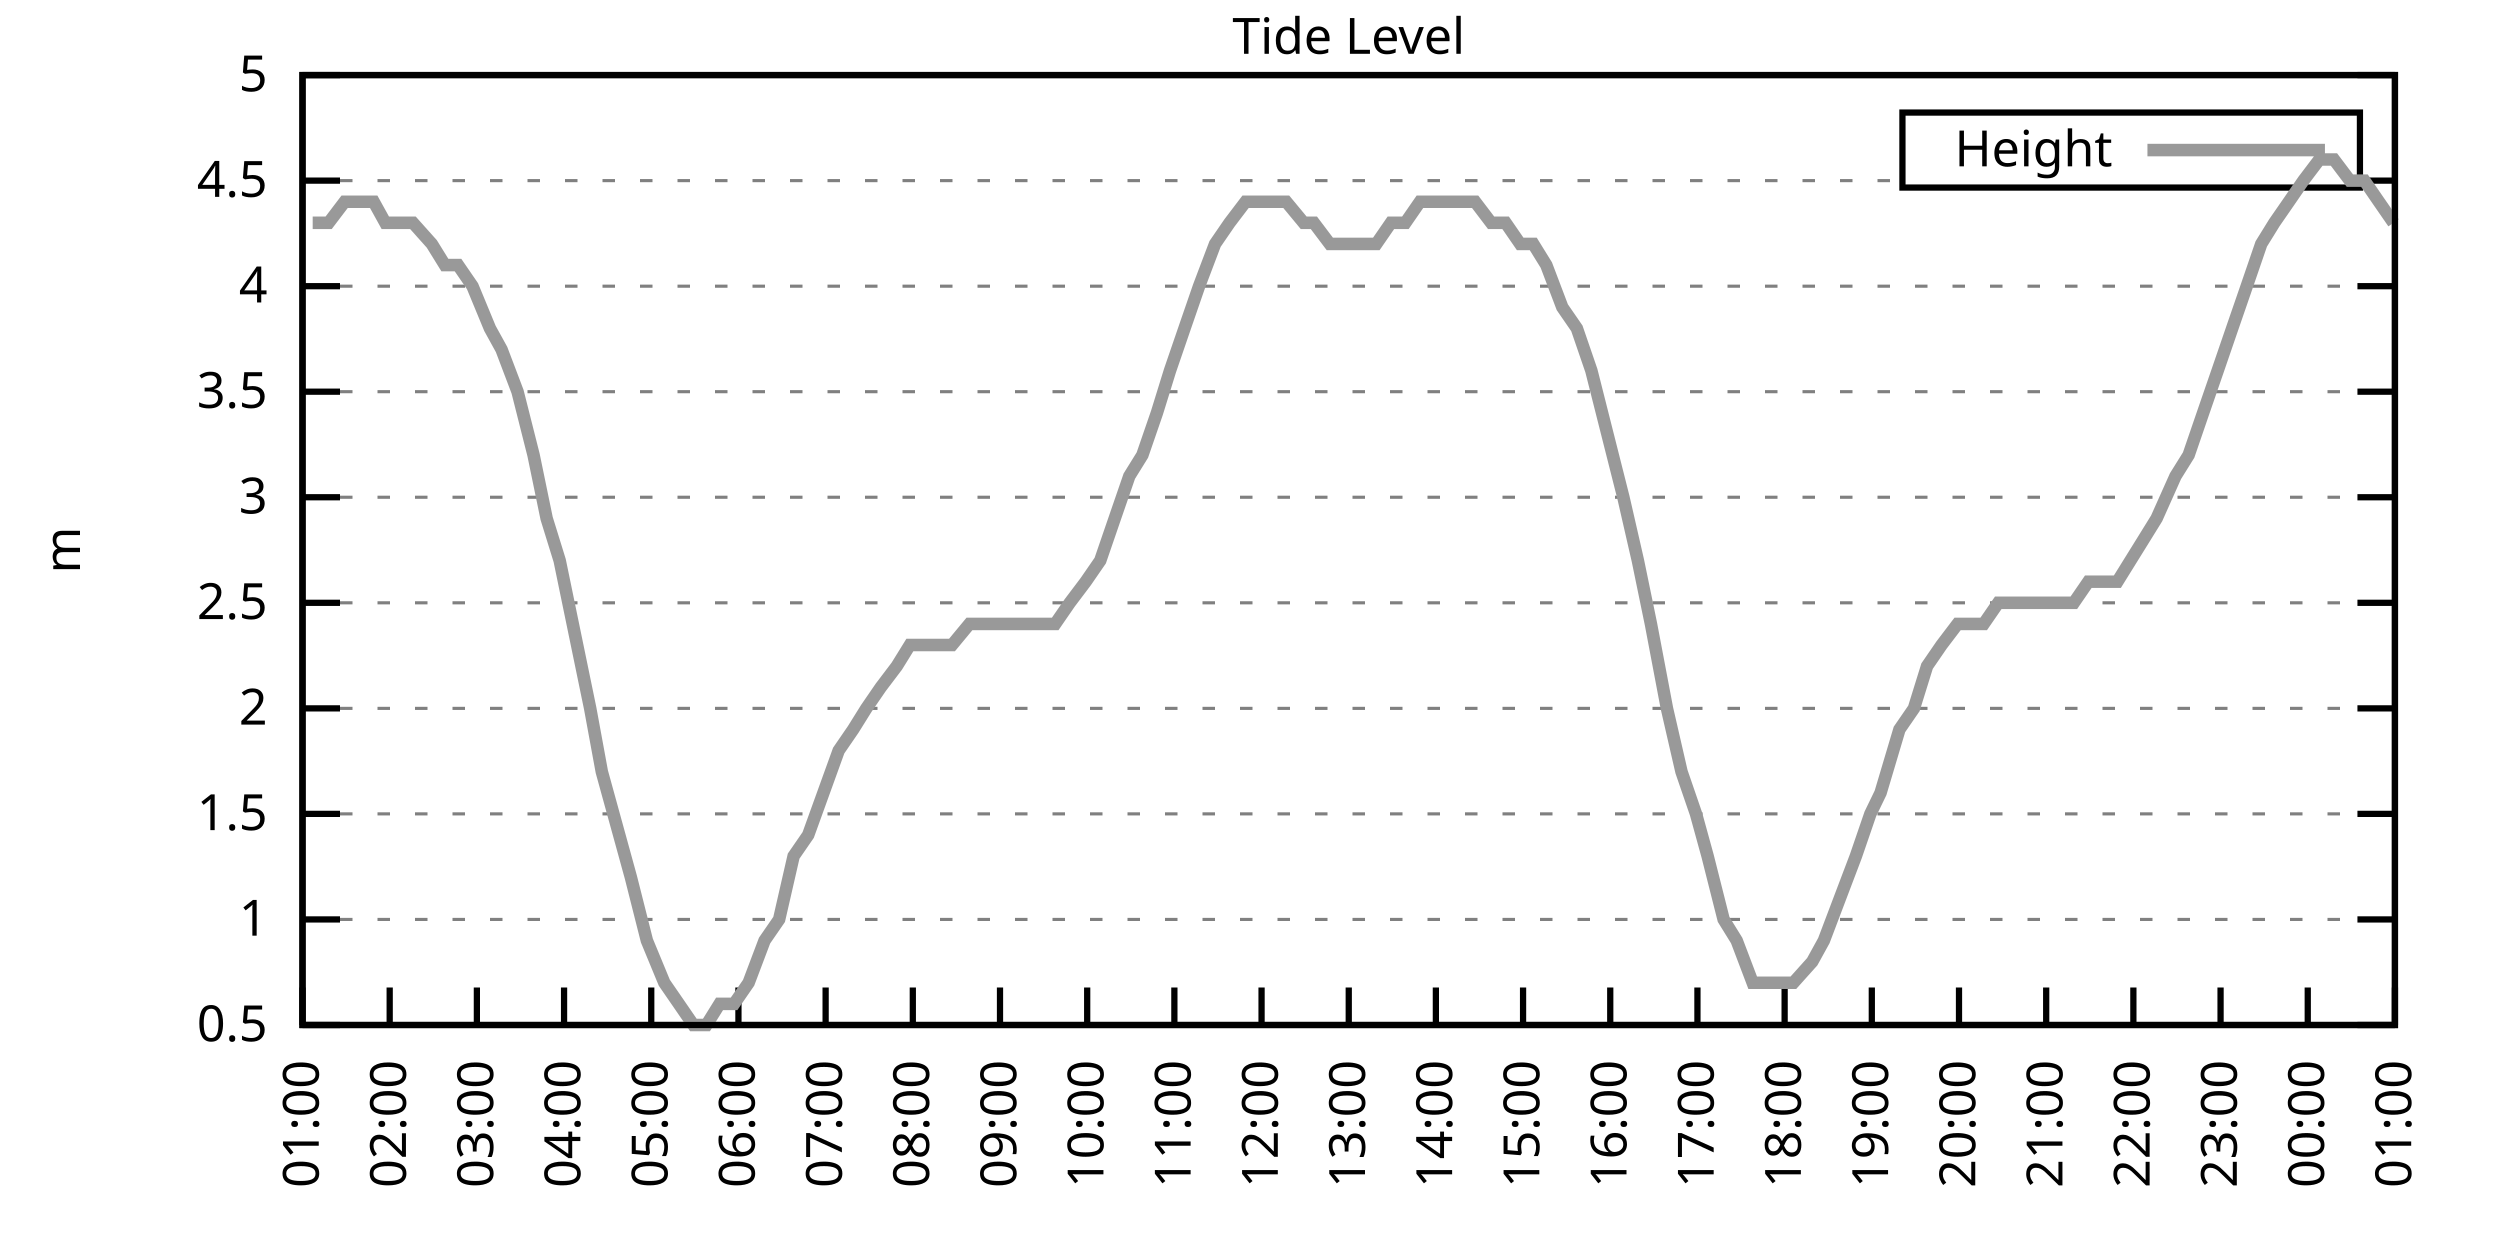
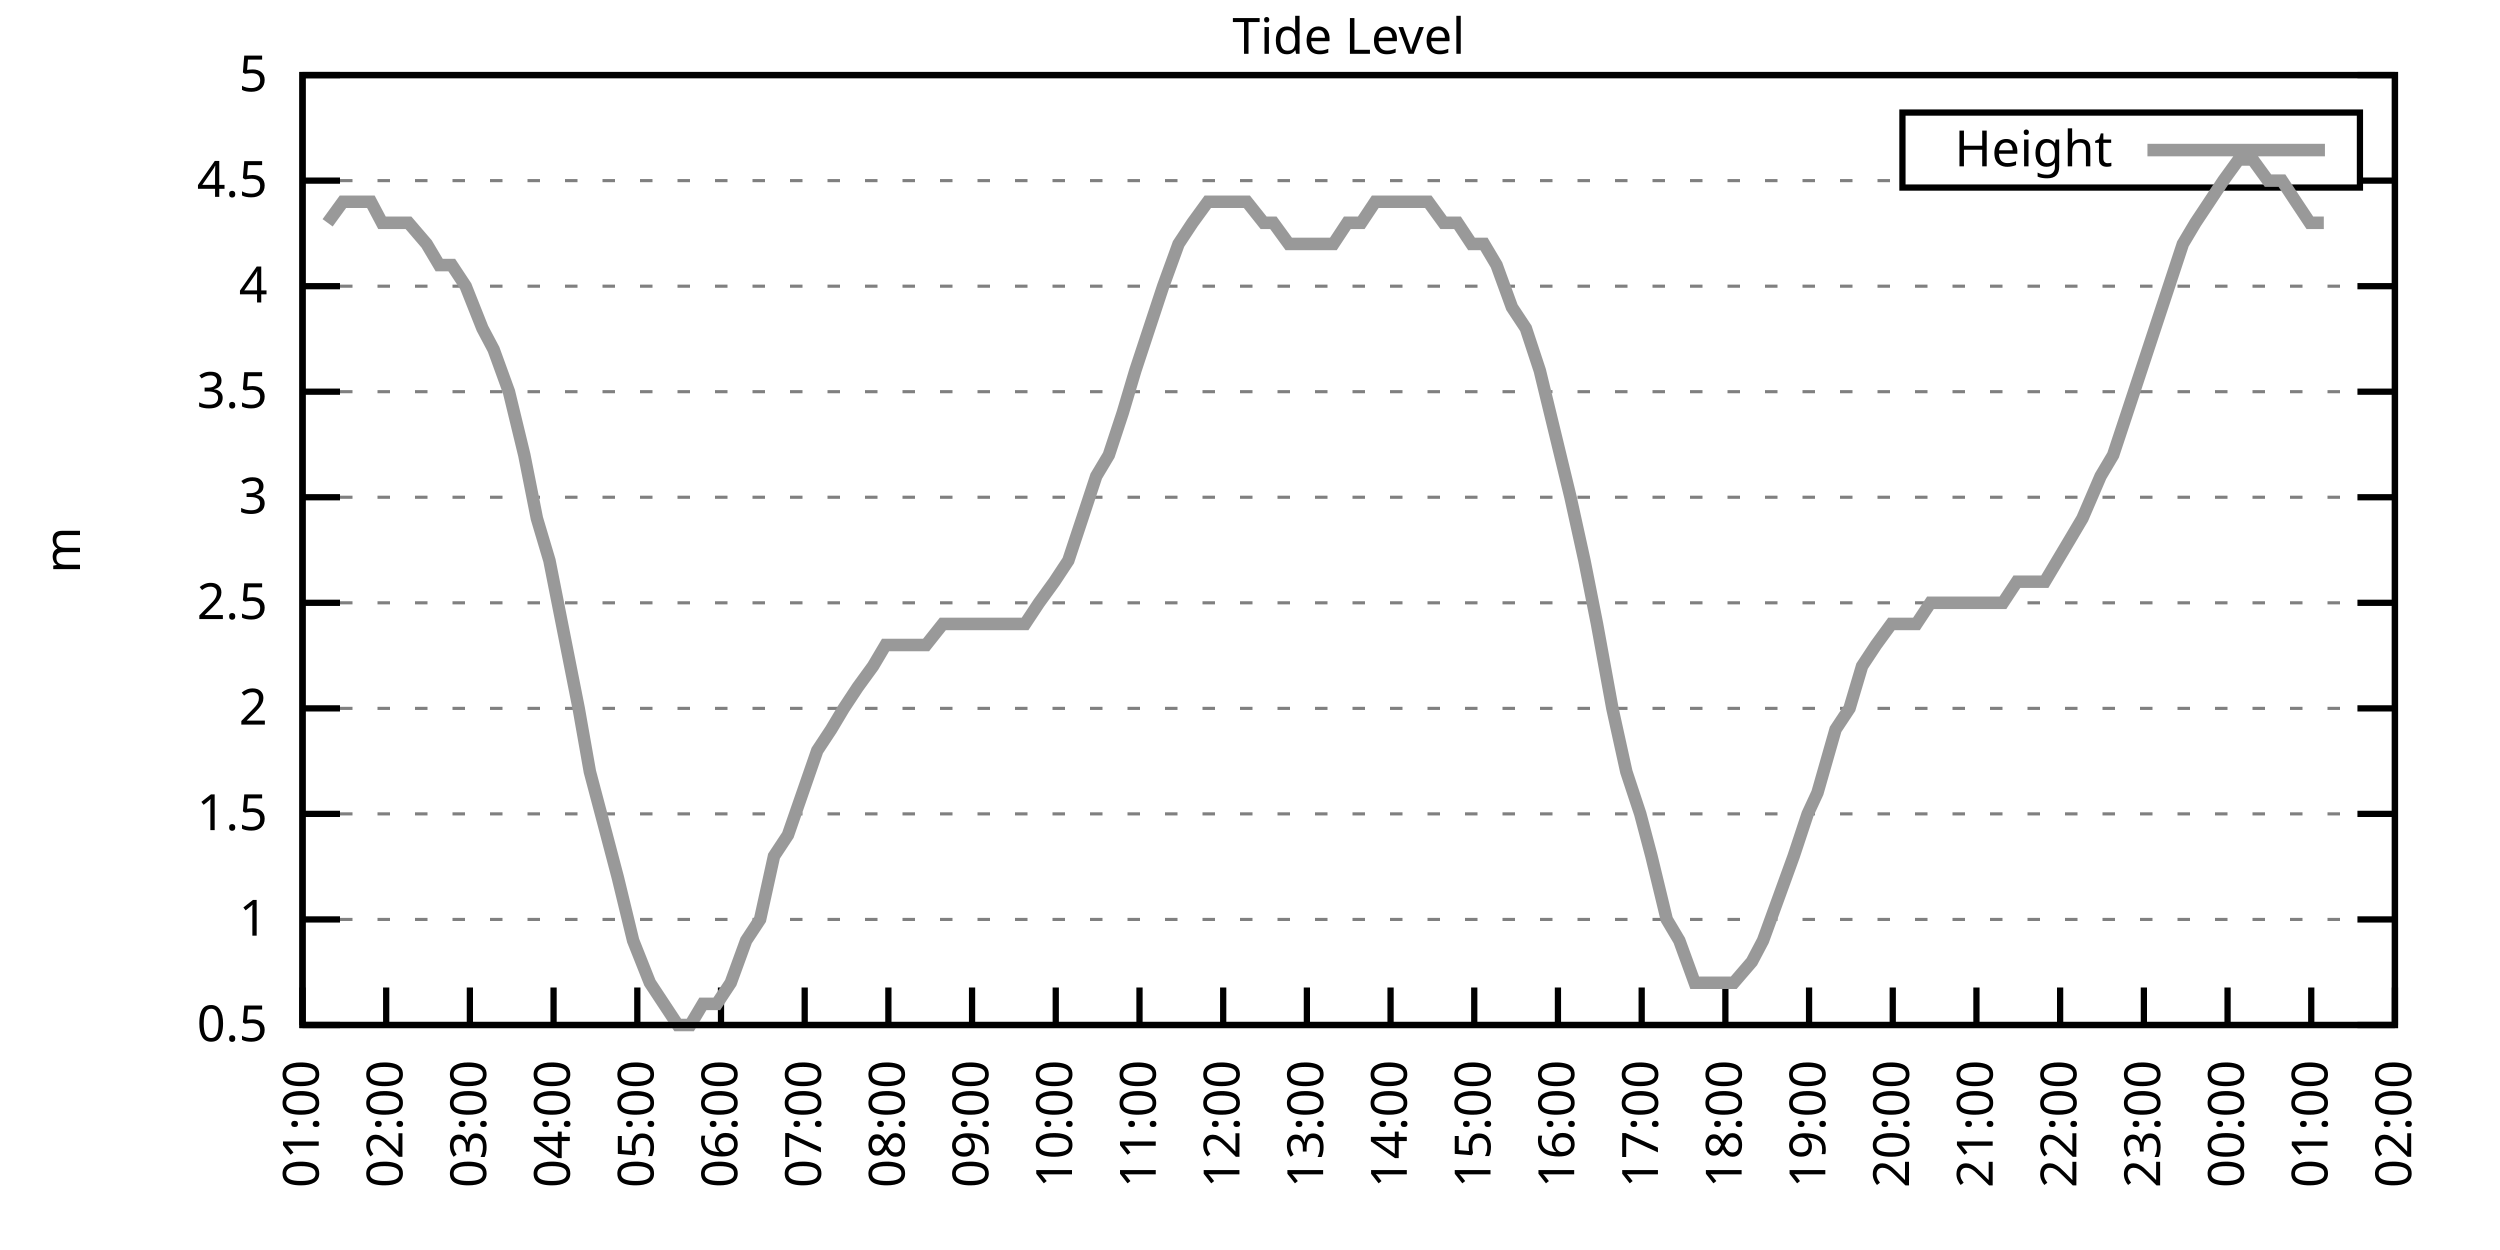
<svg xmlns="http://www.w3.org/2000/svg" xmlns:xlink="http://www.w3.org/1999/xlink" width="400" height="200" viewBox="0 0 400 200">
  <g id="gnuplot_canvas">
    <rect x="0" y="0" width="400" height="200" fill="none" />
    <defs>
      <circle id="gpDot" r="0.5" stroke-width="0.5" stroke="currentColor" />
      <path id="gpPt0" stroke-width="0.333" stroke="currentColor" d="M-1,0 h2 M0,-1 v2" />
      <path id="gpPt1" stroke-width="0.333" stroke="currentColor" d="M-1,-1 L1,1 M1,-1 L-1,1" />
      <path id="gpPt2" stroke-width="0.333" stroke="currentColor" d="M-1,0 L1,0 M0,-1 L0,1 M-1,-1 L1,1 M-1,1 L1,-1" />
      <rect id="gpPt3" stroke-width="0.333" stroke="currentColor" x="-1" y="-1" width="2" height="2" />
      <rect id="gpPt4" stroke-width="0.333" stroke="currentColor" fill="currentColor" x="-1" y="-1" width="2" height="2" />
      <circle id="gpPt5" stroke-width="0.333" stroke="currentColor" cx="0" cy="0" r="1" />
      <use xlink:href="#gpPt5" id="gpPt6" fill="currentColor" stroke="none" />
      <path id="gpPt7" stroke-width="0.333" stroke="currentColor" d="M0,-1.33 L-1.33,0.67 L1.33,0.67 z" />
      <use xlink:href="#gpPt7" id="gpPt8" fill="currentColor" stroke="none" />
      <use xlink:href="#gpPt7" id="gpPt9" stroke="currentColor" transform="rotate(180)" />
      <use xlink:href="#gpPt9" id="gpPt10" fill="currentColor" stroke="none" />
      <use xlink:href="#gpPt3" id="gpPt11" stroke="currentColor" transform="rotate(45)" />
      <use xlink:href="#gpPt11" id="gpPt12" fill="currentColor" stroke="none" />
      <path id="gpPt13" stroke-width="0.333" stroke="currentColor" d="M0,1.330 L1.265,0.411 L0.782,-1.067 L-0.782,-1.076 L-1.265,0.411 z" />
      <use xlink:href="#gpPt13" id="gpPt14" fill="currentColor" stroke="none" />
      <filter id="textbox" filterUnits="objectBoundingBox" x="0" y="0" height="1" width="1">
        <feFlood flood-color="white" flood-opacity="1" result="bgnd" />
        <feComposite in="SourceGraphic" in2="bgnd" operator="atop" />
      </filter>
      <filter id="greybox" filterUnits="objectBoundingBox" x="0" y="0" height="1" width="1">
        <feFlood flood-color="lightgrey" flood-opacity="1" result="grey" />
        <feComposite in="SourceGraphic" in2="grey" operator="atop" />
      </filter>
    </defs>
    <g fill="none" color="white" stroke="currentColor" stroke-width="1.00" stroke-linecap="butt" stroke-linejoin="miter">
</g>
    <g fill="none" color="black" stroke="currentColor" stroke-width="1.00" stroke-linecap="butt" stroke-linejoin="miter">
      <g stroke="none" shape-rendering="crispEdges">
        <polygon fill="rgb(255, 255, 255)" points="48.40,164.00 383.18,164.00 383.18,12.02 48.40,12.02 " />
      </g>
    </g>
    <g fill="none" color="black" stroke="currentColor" stroke-width="1.00" stroke-linecap="butt" stroke-linejoin="miter">
</g>
    <g fill="none" color="black" stroke="black" stroke-width="0.50" stroke-linecap="butt" stroke-linejoin="miter">
</g>
    <g fill="none" color="gray" stroke="currentColor" stroke-width="0.50" stroke-linecap="butt" stroke-linejoin="miter">
      <path stroke="gray" stroke-dasharray="2,4" class="gridline" d="M48.40,164.00 L383.19,164.00  " />
    </g>
    <g fill="none" color="gray" stroke="gray" stroke-width="1.00" stroke-linecap="butt" stroke-linejoin="miter">
</g>
    <g fill="none" color="black" stroke="currentColor" stroke-width="1.00" stroke-linecap="butt" stroke-linejoin="miter">
      <path stroke="black" d="M48.40,164.00 L54.40,164.00 M383.19,164.00 L377.19,164.00  " />
      <g transform="translate(42.80,166.60)" stroke="none" fill="black" font-family="Sans" font-size="8.00" text-anchor="end">
        <text>
          <tspan font-family="Sans"> 0.5</tspan>
        </text>
      </g>
    </g>
    <g fill="none" color="black" stroke="currentColor" stroke-width="1.00" stroke-linecap="butt" stroke-linejoin="miter">
</g>
    <g fill="none" color="black" stroke="black" stroke-width="0.50" stroke-linecap="butt" stroke-linejoin="miter">
</g>
    <g fill="none" color="gray" stroke="currentColor" stroke-width="0.50" stroke-linecap="butt" stroke-linejoin="miter">
      <path stroke="gray" stroke-dasharray="2,4" class="gridline" d="M48.40,147.11 L383.19,147.11  " />
    </g>
    <g fill="none" color="gray" stroke="gray" stroke-width="1.00" stroke-linecap="butt" stroke-linejoin="miter">
</g>
    <g fill="none" color="black" stroke="currentColor" stroke-width="1.00" stroke-linecap="butt" stroke-linejoin="miter">
      <path stroke="black" d="M48.40,147.11 L54.40,147.11 M383.19,147.11 L377.19,147.11  " />
      <g transform="translate(42.80,149.71)" stroke="none" fill="black" font-family="Sans" font-size="8.00" text-anchor="end">
        <text>
          <tspan font-family="Sans"> 1</tspan>
        </text>
      </g>
    </g>
    <g fill="none" color="black" stroke="currentColor" stroke-width="1.00" stroke-linecap="butt" stroke-linejoin="miter">
</g>
    <g fill="none" color="black" stroke="black" stroke-width="0.50" stroke-linecap="butt" stroke-linejoin="miter">
</g>
    <g fill="none" color="gray" stroke="currentColor" stroke-width="0.50" stroke-linecap="butt" stroke-linejoin="miter">
      <path stroke="gray" stroke-dasharray="2,4" class="gridline" d="M48.40,130.22 L383.19,130.22  " />
    </g>
    <g fill="none" color="gray" stroke="gray" stroke-width="1.00" stroke-linecap="butt" stroke-linejoin="miter">
</g>
    <g fill="none" color="black" stroke="currentColor" stroke-width="1.00" stroke-linecap="butt" stroke-linejoin="miter">
      <path stroke="black" d="M48.40,130.22 L54.40,130.22 M383.19,130.22 L377.19,130.22  " />
      <g transform="translate(42.80,132.82)" stroke="none" fill="black" font-family="Sans" font-size="8.00" text-anchor="end">
        <text>
          <tspan font-family="Sans"> 1.5</tspan>
        </text>
      </g>
    </g>
    <g fill="none" color="black" stroke="currentColor" stroke-width="1.00" stroke-linecap="butt" stroke-linejoin="miter">
</g>
    <g fill="none" color="black" stroke="black" stroke-width="0.50" stroke-linecap="butt" stroke-linejoin="miter">
</g>
    <g fill="none" color="gray" stroke="currentColor" stroke-width="0.50" stroke-linecap="butt" stroke-linejoin="miter">
      <path stroke="gray" stroke-dasharray="2,4" class="gridline" d="M48.40,113.34 L383.19,113.34  " />
    </g>
    <g fill="none" color="gray" stroke="gray" stroke-width="1.00" stroke-linecap="butt" stroke-linejoin="miter">
</g>
    <g fill="none" color="black" stroke="currentColor" stroke-width="1.00" stroke-linecap="butt" stroke-linejoin="miter">
      <path stroke="black" d="M48.40,113.34 L54.40,113.34 M383.19,113.34 L377.19,113.34  " />
      <g transform="translate(42.80,115.94)" stroke="none" fill="black" font-family="Sans" font-size="8.00" text-anchor="end">
        <text>
          <tspan font-family="Sans"> 2</tspan>
        </text>
      </g>
    </g>
    <g fill="none" color="black" stroke="currentColor" stroke-width="1.00" stroke-linecap="butt" stroke-linejoin="miter">
</g>
    <g fill="none" color="black" stroke="black" stroke-width="0.50" stroke-linecap="butt" stroke-linejoin="miter">
</g>
    <g fill="none" color="gray" stroke="currentColor" stroke-width="0.50" stroke-linecap="butt" stroke-linejoin="miter">
      <path stroke="gray" stroke-dasharray="2,4" class="gridline" d="M48.40,96.45 L383.19,96.45  " />
    </g>
    <g fill="none" color="gray" stroke="gray" stroke-width="1.00" stroke-linecap="butt" stroke-linejoin="miter">
</g>
    <g fill="none" color="black" stroke="currentColor" stroke-width="1.00" stroke-linecap="butt" stroke-linejoin="miter">
      <path stroke="black" d="M48.40,96.45 L54.40,96.45 M383.19,96.45 L377.19,96.45  " />
      <g transform="translate(42.80,99.05)" stroke="none" fill="black" font-family="Sans" font-size="8.00" text-anchor="end">
        <text>
          <tspan font-family="Sans"> 2.5</tspan>
        </text>
      </g>
    </g>
    <g fill="none" color="black" stroke="currentColor" stroke-width="1.00" stroke-linecap="butt" stroke-linejoin="miter">
</g>
    <g fill="none" color="black" stroke="black" stroke-width="0.50" stroke-linecap="butt" stroke-linejoin="miter">
</g>
    <g fill="none" color="gray" stroke="currentColor" stroke-width="0.50" stroke-linecap="butt" stroke-linejoin="miter">
      <path stroke="gray" stroke-dasharray="2,4" class="gridline" d="M48.40,79.56 L383.19,79.56  " />
    </g>
    <g fill="none" color="gray" stroke="gray" stroke-width="1.00" stroke-linecap="butt" stroke-linejoin="miter">
</g>
    <g fill="none" color="black" stroke="currentColor" stroke-width="1.00" stroke-linecap="butt" stroke-linejoin="miter">
      <path stroke="black" d="M48.40,79.56 L54.40,79.56 M383.19,79.56 L377.19,79.56  " />
      <g transform="translate(42.80,82.16)" stroke="none" fill="black" font-family="Sans" font-size="8.00" text-anchor="end">
        <text>
          <tspan font-family="Sans"> 3</tspan>
        </text>
      </g>
    </g>
    <g fill="none" color="black" stroke="currentColor" stroke-width="1.00" stroke-linecap="butt" stroke-linejoin="miter">
</g>
    <g fill="none" color="black" stroke="black" stroke-width="0.50" stroke-linecap="butt" stroke-linejoin="miter">
</g>
    <g fill="none" color="gray" stroke="currentColor" stroke-width="0.50" stroke-linecap="butt" stroke-linejoin="miter">
      <path stroke="gray" stroke-dasharray="2,4" class="gridline" d="M48.40,62.67 L383.19,62.67  " />
    </g>
    <g fill="none" color="gray" stroke="gray" stroke-width="1.00" stroke-linecap="butt" stroke-linejoin="miter">
</g>
    <g fill="none" color="black" stroke="currentColor" stroke-width="1.00" stroke-linecap="butt" stroke-linejoin="miter">
      <path stroke="black" d="M48.40,62.67 L54.40,62.67 M383.19,62.67 L377.19,62.67  " />
      <g transform="translate(42.80,65.27)" stroke="none" fill="black" font-family="Sans" font-size="8.00" text-anchor="end">
        <text>
          <tspan font-family="Sans"> 3.5</tspan>
        </text>
      </g>
    </g>
    <g fill="none" color="black" stroke="currentColor" stroke-width="1.00" stroke-linecap="butt" stroke-linejoin="miter">
</g>
    <g fill="none" color="black" stroke="black" stroke-width="0.50" stroke-linecap="butt" stroke-linejoin="miter">
</g>
    <g fill="none" color="gray" stroke="currentColor" stroke-width="0.50" stroke-linecap="butt" stroke-linejoin="miter">
      <path stroke="gray" stroke-dasharray="2,4" class="gridline" d="M48.40,45.79 L383.19,45.79  " />
    </g>
    <g fill="none" color="gray" stroke="gray" stroke-width="1.00" stroke-linecap="butt" stroke-linejoin="miter">
</g>
    <g fill="none" color="black" stroke="currentColor" stroke-width="1.00" stroke-linecap="butt" stroke-linejoin="miter">
      <path stroke="black" d="M48.40,45.79 L54.40,45.79 M383.19,45.79 L377.19,45.79  " />
      <g transform="translate(42.80,48.39)" stroke="none" fill="black" font-family="Sans" font-size="8.00" text-anchor="end">
        <text>
          <tspan font-family="Sans"> 4</tspan>
        </text>
      </g>
    </g>
    <g fill="none" color="black" stroke="currentColor" stroke-width="1.00" stroke-linecap="butt" stroke-linejoin="miter">
</g>
    <g fill="none" color="black" stroke="black" stroke-width="0.50" stroke-linecap="butt" stroke-linejoin="miter">
</g>
    <g fill="none" color="gray" stroke="currentColor" stroke-width="0.50" stroke-linecap="butt" stroke-linejoin="miter">
      <path stroke="gray" stroke-dasharray="2,4" class="gridline" d="M48.40,28.90 L304.39,28.90 M377.59,28.90 L383.19,28.90  " />
    </g>
    <g fill="none" color="gray" stroke="gray" stroke-width="1.00" stroke-linecap="butt" stroke-linejoin="miter">
</g>
    <g fill="none" color="black" stroke="currentColor" stroke-width="1.00" stroke-linecap="butt" stroke-linejoin="miter">
      <path stroke="black" d="M48.40,28.90 L54.40,28.90 M383.19,28.90 L377.19,28.90  " />
      <g transform="translate(42.80,31.50)" stroke="none" fill="black" font-family="Sans" font-size="8.00" text-anchor="end">
        <text>
          <tspan font-family="Sans"> 4.5</tspan>
        </text>
      </g>
    </g>
    <g fill="none" color="black" stroke="currentColor" stroke-width="1.00" stroke-linecap="butt" stroke-linejoin="miter">
</g>
    <g fill="none" color="black" stroke="black" stroke-width="0.50" stroke-linecap="butt" stroke-linejoin="miter">
</g>
    <g fill="none" color="gray" stroke="currentColor" stroke-width="0.50" stroke-linecap="butt" stroke-linejoin="miter">
      <path stroke="gray" stroke-dasharray="2,4" class="gridline" d="M48.40,12.01 L383.19,12.01  " />
    </g>
    <g fill="none" color="gray" stroke="gray" stroke-width="1.00" stroke-linecap="butt" stroke-linejoin="miter">
</g>
    <g fill="none" color="black" stroke="currentColor" stroke-width="1.00" stroke-linecap="butt" stroke-linejoin="miter">
      <path stroke="black" d="M48.40,12.01 L54.40,12.01 M383.19,12.01 L377.19,12.01  " />
      <g transform="translate(42.80,14.61)" stroke="none" fill="black" font-family="Sans" font-size="8.00" text-anchor="end">
        <text>
          <tspan font-family="Sans"> 5</tspan>
        </text>
      </g>
    </g>
    <g fill="none" color="black" stroke="currentColor" stroke-width="1.00" stroke-linecap="butt" stroke-linejoin="miter">
      <path stroke="black" d="M48.40,164.00 L48.40,158.00  " />
      <g transform="translate(51.00,169.60) rotate(270.00)" stroke="none" fill="black" font-family="Sans" font-size="8.00" text-anchor="end">
        <text>
          <tspan font-family="Sans">01:00</tspan>
        </text>
      </g>
    </g>
    <g fill="none" color="black" stroke="currentColor" stroke-width="1.00" stroke-linecap="butt" stroke-linejoin="miter">
-       <path stroke="black" d="M62.35,164.00 L62.35,158.00  " />
-       <g transform="translate(64.95,169.60) rotate(270.00)" stroke="none" fill="black" font-family="Sans" font-size="8.00" text-anchor="end">
+       <path stroke="black" d="M61.79,164.00 L61.79,158.00  " />
+       <g transform="translate(64.39,169.60) rotate(270.00)" stroke="none" fill="black" font-family="Sans" font-size="8.00" text-anchor="end">
        <text>
          <tspan font-family="Sans">02:00</tspan>
        </text>
      </g>
    </g>
    <g fill="none" color="black" stroke="currentColor" stroke-width="1.00" stroke-linecap="butt" stroke-linejoin="miter">
-       <path stroke="black" d="M76.30,164.00 L76.30,158.00  " />
-       <g transform="translate(78.90,169.60) rotate(270.00)" stroke="none" fill="black" font-family="Sans" font-size="8.00" text-anchor="end">
+       <path stroke="black" d="M75.18,164.00 L75.18,158.00  " />
+       <g transform="translate(77.78,169.60) rotate(270.00)" stroke="none" fill="black" font-family="Sans" font-size="8.00" text-anchor="end">
        <text>
          <tspan font-family="Sans">03:00</tspan>
        </text>
      </g>
    </g>
    <g fill="none" color="black" stroke="currentColor" stroke-width="1.00" stroke-linecap="butt" stroke-linejoin="miter">
-       <path stroke="black" d="M90.25,164.00 L90.25,158.00  " />
-       <g transform="translate(92.85,169.60) rotate(270.00)" stroke="none" fill="black" font-family="Sans" font-size="8.00" text-anchor="end">
+       <path stroke="black" d="M88.57,164.00 L88.57,158.00  " />
+       <g transform="translate(91.17,169.60) rotate(270.00)" stroke="none" fill="black" font-family="Sans" font-size="8.00" text-anchor="end">
        <text>
          <tspan font-family="Sans">04:00</tspan>
        </text>
      </g>
    </g>
    <g fill="none" color="black" stroke="currentColor" stroke-width="1.00" stroke-linecap="butt" stroke-linejoin="miter">
-       <path stroke="black" d="M104.20,164.00 L104.20,158.00  " />
-       <g transform="translate(106.80,169.60) rotate(270.00)" stroke="none" fill="black" font-family="Sans" font-size="8.00" text-anchor="end">
+       <path stroke="black" d="M101.97,164.00 L101.97,158.00  " />
+       <g transform="translate(104.57,169.60) rotate(270.00)" stroke="none" fill="black" font-family="Sans" font-size="8.00" text-anchor="end">
        <text>
          <tspan font-family="Sans">05:00</tspan>
        </text>
      </g>
    </g>
    <g fill="none" color="black" stroke="currentColor" stroke-width="1.00" stroke-linecap="butt" stroke-linejoin="miter">
-       <path stroke="black" d="M118.15,164.00 L118.15,158.00  " />
-       <g transform="translate(120.75,169.60) rotate(270.00)" stroke="none" fill="black" font-family="Sans" font-size="8.00" text-anchor="end">
+       <path stroke="black" d="M115.36,164.00 L115.36,158.00  " />
+       <g transform="translate(117.96,169.60) rotate(270.00)" stroke="none" fill="black" font-family="Sans" font-size="8.00" text-anchor="end">
        <text>
          <tspan font-family="Sans">06:00</tspan>
        </text>
      </g>
    </g>
    <g fill="none" color="black" stroke="currentColor" stroke-width="1.00" stroke-linecap="butt" stroke-linejoin="miter">
-       <path stroke="black" d="M132.10,164.00 L132.10,158.00  " />
-       <g transform="translate(134.70,169.60) rotate(270.00)" stroke="none" fill="black" font-family="Sans" font-size="8.00" text-anchor="end">
+       <path stroke="black" d="M128.75,164.00 L128.75,158.00  " />
+       <g transform="translate(131.35,169.60) rotate(270.00)" stroke="none" fill="black" font-family="Sans" font-size="8.00" text-anchor="end">
        <text>
          <tspan font-family="Sans">07:00</tspan>
        </text>
      </g>
    </g>
    <g fill="none" color="black" stroke="currentColor" stroke-width="1.00" stroke-linecap="butt" stroke-linejoin="miter">
-       <path stroke="black" d="M146.05,164.00 L146.05,158.00  " />
-       <g transform="translate(148.65,169.60) rotate(270.00)" stroke="none" fill="black" font-family="Sans" font-size="8.00" text-anchor="end">
+       <path stroke="black" d="M142.14,164.00 L142.14,158.00  " />
+       <g transform="translate(144.74,169.60) rotate(270.00)" stroke="none" fill="black" font-family="Sans" font-size="8.00" text-anchor="end">
        <text>
          <tspan font-family="Sans">08:00</tspan>
        </text>
      </g>
    </g>
    <g fill="none" color="black" stroke="currentColor" stroke-width="1.00" stroke-linecap="butt" stroke-linejoin="miter">
-       <path stroke="black" d="M160.00,164.00 L160.00,158.00  " />
-       <g transform="translate(162.60,169.60) rotate(270.00)" stroke="none" fill="black" font-family="Sans" font-size="8.00" text-anchor="end">
+       <path stroke="black" d="M155.53,164.00 L155.53,158.00  " />
+       <g transform="translate(158.13,169.60) rotate(270.00)" stroke="none" fill="black" font-family="Sans" font-size="8.00" text-anchor="end">
        <text>
          <tspan font-family="Sans">09:00</tspan>
        </text>
      </g>
    </g>
    <g fill="none" color="black" stroke="currentColor" stroke-width="1.00" stroke-linecap="butt" stroke-linejoin="miter">
-       <path stroke="black" d="M173.95,164.00 L173.95,158.00  " />
-       <g transform="translate(176.55,169.60) rotate(270.00)" stroke="none" fill="black" font-family="Sans" font-size="8.00" text-anchor="end">
+       <path stroke="black" d="M168.92,164.00 L168.92,158.00  " />
+       <g transform="translate(171.52,169.60) rotate(270.00)" stroke="none" fill="black" font-family="Sans" font-size="8.00" text-anchor="end">
        <text>
          <tspan font-family="Sans">10:00</tspan>
        </text>
      </g>
    </g>
    <g fill="none" color="black" stroke="currentColor" stroke-width="1.00" stroke-linecap="butt" stroke-linejoin="miter">
-       <path stroke="black" d="M187.90,164.00 L187.90,158.00  " />
-       <g transform="translate(190.50,169.60) rotate(270.00)" stroke="none" fill="black" font-family="Sans" font-size="8.00" text-anchor="end">
+       <path stroke="black" d="M182.32,164.00 L182.32,158.00  " />
+       <g transform="translate(184.92,169.60) rotate(270.00)" stroke="none" fill="black" font-family="Sans" font-size="8.00" text-anchor="end">
        <text>
          <tspan font-family="Sans">11:00</tspan>
        </text>
      </g>
    </g>
    <g fill="none" color="black" stroke="currentColor" stroke-width="1.00" stroke-linecap="butt" stroke-linejoin="miter">
-       <path stroke="black" d="M201.85,164.00 L201.85,158.00  " />
-       <g transform="translate(204.45,169.60) rotate(270.00)" stroke="none" fill="black" font-family="Sans" font-size="8.00" text-anchor="end">
+       <path stroke="black" d="M195.71,164.00 L195.71,158.00  " />
+       <g transform="translate(198.31,169.60) rotate(270.00)" stroke="none" fill="black" font-family="Sans" font-size="8.00" text-anchor="end">
        <text>
          <tspan font-family="Sans">12:00</tspan>
        </text>
      </g>
    </g>
    <g fill="none" color="black" stroke="currentColor" stroke-width="1.00" stroke-linecap="butt" stroke-linejoin="miter">
-       <path stroke="black" d="M215.80,164.00 L215.80,158.00  " />
-       <g transform="translate(218.40,169.60) rotate(270.00)" stroke="none" fill="black" font-family="Sans" font-size="8.00" text-anchor="end">
+       <path stroke="black" d="M209.10,164.00 L209.10,158.00  " />
+       <g transform="translate(211.70,169.60) rotate(270.00)" stroke="none" fill="black" font-family="Sans" font-size="8.00" text-anchor="end">
        <text>
          <tspan font-family="Sans">13:00</tspan>
        </text>
      </g>
    </g>
    <g fill="none" color="black" stroke="currentColor" stroke-width="1.00" stroke-linecap="butt" stroke-linejoin="miter">
-       <path stroke="black" d="M229.74,164.00 L229.74,158.00  " />
-       <g transform="translate(232.34,169.60) rotate(270.00)" stroke="none" fill="black" font-family="Sans" font-size="8.00" text-anchor="end">
+       <path stroke="black" d="M222.49,164.00 L222.49,158.00  " />
+       <g transform="translate(225.09,169.60) rotate(270.00)" stroke="none" fill="black" font-family="Sans" font-size="8.00" text-anchor="end">
        <text>
          <tspan font-family="Sans">14:00</tspan>
        </text>
      </g>
    </g>
    <g fill="none" color="black" stroke="currentColor" stroke-width="1.00" stroke-linecap="butt" stroke-linejoin="miter">
-       <path stroke="black" d="M243.69,164.00 L243.69,158.00  " />
-       <g transform="translate(246.29,169.60) rotate(270.00)" stroke="none" fill="black" font-family="Sans" font-size="8.00" text-anchor="end">
+       <path stroke="black" d="M235.88,164.00 L235.88,158.00  " />
+       <g transform="translate(238.48,169.60) rotate(270.00)" stroke="none" fill="black" font-family="Sans" font-size="8.00" text-anchor="end">
        <text>
          <tspan font-family="Sans">15:00</tspan>
        </text>
      </g>
    </g>
    <g fill="none" color="black" stroke="currentColor" stroke-width="1.00" stroke-linecap="butt" stroke-linejoin="miter">
-       <path stroke="black" d="M257.64,164.00 L257.64,158.00  " />
-       <g transform="translate(260.24,169.60) rotate(270.00)" stroke="none" fill="black" font-family="Sans" font-size="8.00" text-anchor="end">
+       <path stroke="black" d="M249.27,164.00 L249.27,158.00  " />
+       <g transform="translate(251.87,169.60) rotate(270.00)" stroke="none" fill="black" font-family="Sans" font-size="8.00" text-anchor="end">
        <text>
          <tspan font-family="Sans">16:00</tspan>
        </text>
      </g>
    </g>
    <g fill="none" color="black" stroke="currentColor" stroke-width="1.00" stroke-linecap="butt" stroke-linejoin="miter">
-       <path stroke="black" d="M271.59,164.00 L271.59,158.00  " />
-       <g transform="translate(274.19,169.60) rotate(270.00)" stroke="none" fill="black" font-family="Sans" font-size="8.00" text-anchor="end">
+       <path stroke="black" d="M262.67,164.00 L262.67,158.00  " />
+       <g transform="translate(265.27,169.60) rotate(270.00)" stroke="none" fill="black" font-family="Sans" font-size="8.00" text-anchor="end">
        <text>
          <tspan font-family="Sans">17:00</tspan>
        </text>
      </g>
    </g>
    <g fill="none" color="black" stroke="currentColor" stroke-width="1.00" stroke-linecap="butt" stroke-linejoin="miter">
-       <path stroke="black" d="M285.54,164.00 L285.54,158.00  " />
-       <g transform="translate(288.14,169.60) rotate(270.00)" stroke="none" fill="black" font-family="Sans" font-size="8.00" text-anchor="end">
+       <path stroke="black" d="M276.06,164.00 L276.06,158.00  " />
+       <g transform="translate(278.66,169.60) rotate(270.00)" stroke="none" fill="black" font-family="Sans" font-size="8.00" text-anchor="end">
        <text>
          <tspan font-family="Sans">18:00</tspan>
        </text>
      </g>
    </g>
    <g fill="none" color="black" stroke="currentColor" stroke-width="1.00" stroke-linecap="butt" stroke-linejoin="miter">
-       <path stroke="black" d="M299.49,164.00 L299.49,158.00  " />
-       <g transform="translate(302.09,169.60) rotate(270.00)" stroke="none" fill="black" font-family="Sans" font-size="8.00" text-anchor="end">
+       <path stroke="black" d="M289.45,164.00 L289.45,158.00  " />
+       <g transform="translate(292.05,169.60) rotate(270.00)" stroke="none" fill="black" font-family="Sans" font-size="8.00" text-anchor="end">
        <text>
          <tspan font-family="Sans">19:00</tspan>
        </text>
      </g>
    </g>
    <g fill="none" color="black" stroke="currentColor" stroke-width="1.00" stroke-linecap="butt" stroke-linejoin="miter">
-       <path stroke="black" d="M313.44,164.00 L313.44,158.00  " />
-       <g transform="translate(316.04,169.60) rotate(270.00)" stroke="none" fill="black" font-family="Sans" font-size="8.00" text-anchor="end">
+       <path stroke="black" d="M302.84,164.00 L302.84,158.00  " />
+       <g transform="translate(305.44,169.60) rotate(270.00)" stroke="none" fill="black" font-family="Sans" font-size="8.00" text-anchor="end">
        <text>
          <tspan font-family="Sans">20:00</tspan>
        </text>
      </g>
    </g>
    <g fill="none" color="black" stroke="currentColor" stroke-width="1.00" stroke-linecap="butt" stroke-linejoin="miter">
-       <path stroke="black" d="M327.39,164.00 L327.39,158.00  " />
-       <g transform="translate(329.99,169.60) rotate(270.00)" stroke="none" fill="black" font-family="Sans" font-size="8.00" text-anchor="end">
+       <path stroke="black" d="M316.23,164.00 L316.23,158.00  " />
+       <g transform="translate(318.83,169.60) rotate(270.00)" stroke="none" fill="black" font-family="Sans" font-size="8.00" text-anchor="end">
        <text>
          <tspan font-family="Sans">21:00</tspan>
        </text>
      </g>
    </g>
    <g fill="none" color="black" stroke="currentColor" stroke-width="1.00" stroke-linecap="butt" stroke-linejoin="miter">
-       <path stroke="black" d="M341.34,164.00 L341.34,158.00  " />
-       <g transform="translate(343.94,169.60) rotate(270.00)" stroke="none" fill="black" font-family="Sans" font-size="8.00" text-anchor="end">
+       <path stroke="black" d="M329.62,164.00 L329.62,158.00  " />
+       <g transform="translate(332.22,169.60) rotate(270.00)" stroke="none" fill="black" font-family="Sans" font-size="8.00" text-anchor="end">
        <text>
          <tspan font-family="Sans">22:00</tspan>
        </text>
      </g>
    </g>
    <g fill="none" color="black" stroke="currentColor" stroke-width="1.00" stroke-linecap="butt" stroke-linejoin="miter">
-       <path stroke="black" d="M355.29,164.00 L355.29,158.00  " />
-       <g transform="translate(357.89,169.60) rotate(270.00)" stroke="none" fill="black" font-family="Sans" font-size="8.00" text-anchor="end">
+       <path stroke="black" d="M343.02,164.00 L343.02,158.00  " />
+       <g transform="translate(345.62,169.60) rotate(270.00)" stroke="none" fill="black" font-family="Sans" font-size="8.00" text-anchor="end">
        <text>
          <tspan font-family="Sans">23:00</tspan>
        </text>
      </g>
    </g>
    <g fill="none" color="black" stroke="currentColor" stroke-width="1.00" stroke-linecap="butt" stroke-linejoin="miter">
-       <path stroke="black" d="M369.24,164.00 L369.24,158.00  " />
-       <g transform="translate(371.84,169.60) rotate(270.00)" stroke="none" fill="black" font-family="Sans" font-size="8.00" text-anchor="end">
+       <path stroke="black" d="M356.41,164.00 L356.41,158.00  " />
+       <g transform="translate(359.01,169.60) rotate(270.00)" stroke="none" fill="black" font-family="Sans" font-size="8.00" text-anchor="end">
        <text>
          <tspan font-family="Sans">00:00</tspan>
+         </text>
+       </g>
+     </g>
+     <g fill="none" color="black" stroke="currentColor" stroke-width="1.00" stroke-linecap="butt" stroke-linejoin="miter">
+       <path stroke="black" d="M369.80,164.00 L369.80,158.00  " />
+       <g transform="translate(372.40,169.60) rotate(270.00)" stroke="none" fill="black" font-family="Sans" font-size="8.00" text-anchor="end">
+         <text>
+           <tspan font-family="Sans">01:00</tspan>
        </text>
      </g>
    </g>
    <g fill="none" color="black" stroke="currentColor" stroke-width="1.00" stroke-linecap="butt" stroke-linejoin="miter">
      <path stroke="black" d="M383.19,164.00 L383.19,158.00  " />
      <g transform="translate(385.79,169.60) rotate(270.00)" stroke="none" fill="black" font-family="Sans" font-size="8.00" text-anchor="end">
        <text>
-           <tspan font-family="Sans">01:00</tspan>
+           <tspan font-family="Sans">02:00</tspan>
        </text>
      </g>
    </g>
    <g fill="none" color="black" stroke="currentColor" stroke-width="1.00" stroke-linecap="butt" stroke-linejoin="miter">
</g>
    <g fill="none" color="black" stroke="currentColor" stroke-width="1.00" stroke-linecap="butt" stroke-linejoin="miter">
      <path stroke="black" d="M48.40,12.01 L48.40,164.00 L383.19,164.00 L383.19,12.01 L48.40,12.01 Z  " />
    </g>
    <g fill="none" color="black" stroke="currentColor" stroke-width="1.00" stroke-linecap="butt" stroke-linejoin="miter">
</g>
    <g fill="none" color="black" stroke="currentColor" stroke-width="1.00" stroke-linecap="butt" stroke-linejoin="miter">
      <path stroke="black" d="M304.39,30.01 L304.39,18.01 L377.59,18.01 L377.59,30.01 L304.39,30.01 Z  " />
    </g>
    <g id="Tide_level_plot_1">
      <g fill="none" color="white" stroke="black" stroke-width="2.00" stroke-linecap="butt" stroke-linejoin="miter">
</g>
      <g fill="none" color="black" stroke="currentColor" stroke-width="2.00" stroke-linecap="butt" stroke-linejoin="miter">
        <g transform="translate(337.99,26.61)" stroke="none" fill="black" font-family="Sans" font-size="8.00" text-anchor="end">
          <text>
            <tspan font-family="Sans">Height</tspan>
          </text>
        </g>
      </g>
      <g fill="none" color="black" stroke="currentColor" stroke-width="2.00" stroke-linecap="butt" stroke-linejoin="miter">
-         <path stroke="rgb(153, 153, 153)" d="M343.59,24.01 L371.99,24.01 M50.03,35.65 L52.58,35.65 L55.14,32.28 L57.00,32.28 L59.79,32.28 L61.65,35.65   L63.98,35.65 L66.07,35.65 L69.09,39.03 L71.18,42.41 L73.28,42.41 L75.60,45.79 L78.39,52.54 L80.25,55.92   L82.81,62.67 L85.37,72.81 L87.46,82.94 L89.55,89.69 L94.43,113.34 L96.29,123.47 L99.08,133.60 L100.94,140.36   L103.50,150.49 L106.29,157.24 L108.62,160.62 L110.94,164.00 L113.03,164.00 L115.13,160.62 L117.45,160.62 L119.78,157.24   L122.33,150.49 L124.66,147.11 L126.98,136.98 L129.31,133.60 L134.19,120.09 L136.51,116.71 L138.61,113.34 L140.93,109.96   L143.49,106.58 L145.58,103.20 L147.91,103.20 L150.23,103.20 L152.32,103.20 L155.11,99.83 L157.21,99.83 L159.30,99.83   L161.39,99.83 L164.41,99.83 L166.74,99.83 L168.83,99.83 L171.16,96.45 L173.71,93.07 L176.04,89.69 L178.36,82.94   L180.69,76.18 L182.78,72.81 L185.11,66.05 L187.20,59.30 L189.52,52.54 L191.85,45.79 L194.41,39.03 L196.73,35.65   L199.29,32.28 L201.61,32.28 L203.94,32.28 L205.80,32.28 L208.59,35.65 L210.22,35.65 L212.77,39.03 L215.33,39.03   L217.65,39.03 L220.21,39.03 L222.54,35.65 L224.86,35.65 L227.19,32.28 L229.51,32.28 L231.60,32.28 L233.93,32.28   L236.02,32.28 L238.58,35.65 L240.90,35.65 L243.23,39.03 L245.32,39.03 L247.41,42.41 L249.97,49.16 L252.30,52.54   L254.62,59.30 L257.18,69.43 L259.74,79.56 L262.06,89.69 L264.15,99.83 L266.71,113.34 L269.04,123.47 L271.36,130.22   L273.22,136.98 L275.78,147.11 L277.87,150.49 L280.43,157.24 L282.99,157.24 L285.31,157.24 L286.94,157.24 L289.96,153.87   L291.82,150.49 L294.38,143.73 L296.94,136.98 L299.26,130.22 L300.89,126.85 L303.91,116.71 L306.23,113.34 L308.33,106.58   L310.65,103.20 L313.21,99.83 L315.07,99.83 L317.39,99.83 L319.72,96.45 L322.51,96.45 L324.83,96.45 L326.93,96.45   L329.48,96.45 L331.81,96.45 L334.13,93.07 L336.46,93.07 L338.78,93.07 L342.97,86.32 L345.06,82.94 L348.08,76.18   L350.18,72.81 L352.50,66.05 L354.83,59.30 L357.15,52.54 L359.48,45.79 L361.80,39.03 L363.89,35.65 L366.22,32.28   L368.54,28.90 L371.10,25.52 L373.43,25.52 L375.98,28.90 L378.31,28.90 L380.63,32.28 L382.96,35.65  " />
+         <path stroke="rgb(153, 153, 153)" d="M343.59,24.01 L371.99,24.01 M52.42,35.65 L54.87,32.28 L56.66,32.28 L59.34,32.28 L61.12,35.65 L63.35,35.65   L65.36,35.65 L68.26,39.03 L70.27,42.41 L72.28,42.41 L74.51,45.79 L77.19,52.54 L78.98,55.92 L81.43,62.67   L83.89,72.81 L85.90,82.94 L87.91,89.69 L92.59,113.34 L94.38,123.47 L97.06,133.60 L98.84,140.36 L101.30,150.49   L103.98,157.24 L106.21,160.62 L108.44,164.00 L110.45,164.00 L112.46,160.62 L114.69,160.62 L116.92,157.24 L119.38,150.49   L121.61,147.11 L123.84,136.98 L126.07,133.60 L130.76,120.09 L132.99,116.71 L135.00,113.34 L137.23,109.96 L139.69,106.58   L141.69,103.20 L143.93,103.20 L146.16,103.20 L148.17,103.20 L150.85,99.83 L152.85,99.83 L154.86,99.83 L156.87,99.83   L159.77,99.83 L162.01,99.83 L164.01,99.83 L166.25,96.45 L168.70,93.07 L170.93,89.69 L173.17,82.94 L175.40,76.18   L177.41,72.81 L179.64,66.05 L181.65,59.30 L183.88,52.54 L186.11,45.79 L188.57,39.03 L190.80,35.65 L193.25,32.28   L195.48,32.28 L197.72,32.28 L199.50,32.28 L202.18,35.65 L203.74,35.65 L206.20,39.03 L208.65,39.03 L210.88,39.03   L213.34,39.03 L215.57,35.65 L217.80,35.65 L220.04,32.28 L222.27,32.28 L224.28,32.28 L226.51,32.28 L228.52,32.28   L230.97,35.65 L233.20,35.65 L235.44,39.03 L237.44,39.03 L239.45,42.41 L241.91,49.16 L244.14,52.54 L246.37,59.30   L248.83,69.43 L251.28,79.56 L253.51,89.69 L255.52,99.83 L257.98,113.34 L260.21,123.47 L262.44,130.22 L264.23,136.98   L266.68,147.11 L268.69,150.49 L271.15,157.24 L273.60,157.24 L275.83,157.24 L277.40,157.24 L280.30,153.87 L282.08,150.49   L284.54,143.73 L286.99,136.98 L289.23,130.22 L290.79,126.85 L293.69,116.71 L295.92,113.34 L297.93,106.58 L300.16,103.20   L302.62,99.83 L304.40,99.83 L306.63,99.83 L308.87,96.45 L311.54,96.45 L313.78,96.45 L315.79,96.45 L318.24,96.45   L320.47,96.45 L322.70,93.07 L324.94,93.07 L327.17,93.07 L331.19,86.32 L333.19,82.94 L336.10,76.18 L338.10,72.81   L340.34,66.05 L342.57,59.30 L344.80,52.54 L347.03,45.79 L349.26,39.03 L351.27,35.65 L353.51,32.28 L355.74,28.90   L358.19,25.52 L360.42,25.52 L362.88,28.90 L365.11,28.90 L367.34,32.28 L369.58,35.65 L371.81,35.65  " />
      </g>
    </g>
    <g fill="none" color="black" stroke="currentColor" stroke-width="2.00" stroke-linecap="butt" stroke-linejoin="miter">
</g>
    <g fill="none" color="black" stroke="black" stroke-width="1.00" stroke-linecap="butt" stroke-linejoin="miter">
</g>
    <g fill="none" color="black" stroke="currentColor" stroke-width="1.00" stroke-linecap="butt" stroke-linejoin="miter">
      <path stroke="black" d="M48.40,12.01 L48.40,164.00 L383.19,164.00 L383.19,12.01 L48.40,12.01 Z  " />
      <g transform="translate(12.80,88.01) rotate(270.00)" stroke="none" fill="black" font-family="Sans" font-size="8.00" text-anchor="middle">
        <text>
          <tspan font-family="Sans">m</tspan>
        </text>
      </g>
    </g>
    <g fill="none" color="black" stroke="currentColor" stroke-width="1.00" stroke-linecap="butt" stroke-linejoin="miter">
</g>
    <g fill="none" color="black" stroke="currentColor" stroke-width="1.00" stroke-linecap="butt" stroke-linejoin="miter">
      <g transform="translate(215.79,8.61)" stroke="none" fill="black" font-family="Sans" font-size="8.00" text-anchor="middle">
        <text>
          <tspan font-family="Sans">Tide Level</tspan>
        </text>
      </g>
    </g>
    <g fill="none" color="black" stroke="currentColor" stroke-width="1.00" stroke-linecap="butt" stroke-linejoin="miter">
</g>
  </g>
</svg>
